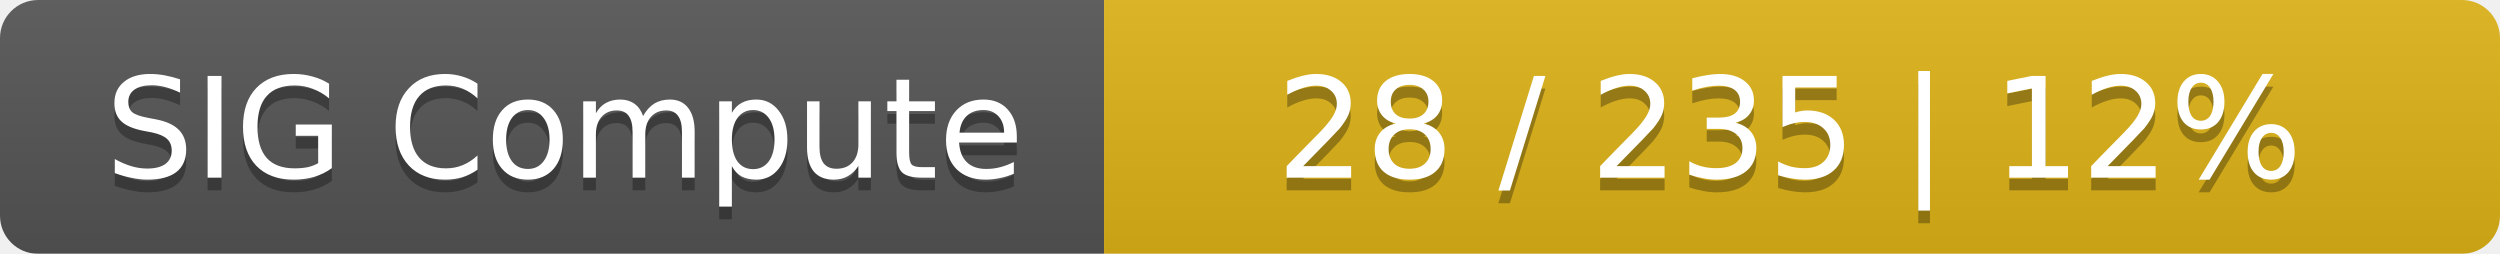
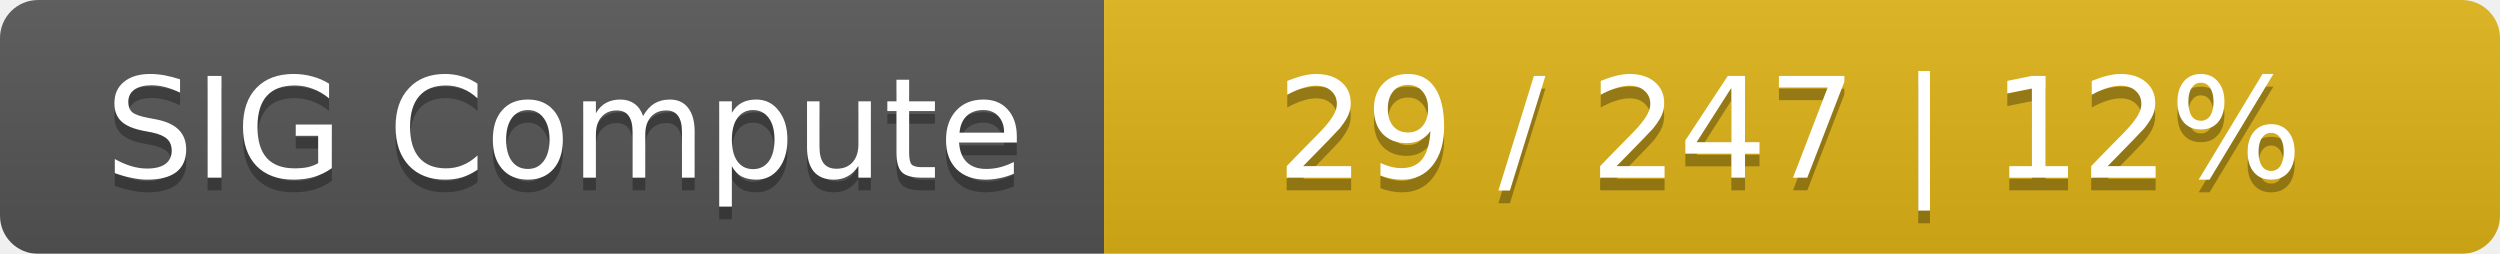
<svg xmlns="http://www.w3.org/2000/svg" width="197" height="20">
  <linearGradient id="smooth" x2="0" y2="100%">
    <stop offset="0" stop-color="#bbb" stop-opacity=".1" />
    <stop offset="1" stop-opacity=".1" />
  </linearGradient>
  <mask id="round">
    <rect width="197" height="20" rx="3" fill="#fff" />
  </mask>
  <g mask="url(#round)">
    <rect width="87" height="20" fill="#555" />
    <rect x="87" width="110" height="20" fill="#dfb317" />
    <rect width="197" height="20" fill="url(#smooth)" />
  </g>
  <g fill="#fff" text-anchor="middle" font-family="DejaVu Sans,Verdana,Geneva,sans-serif" font-size="11">
    <text x="44.5" y="15" fill="#010101" fill-opacity=".3">SIG Compute</text>
    <text x="44.5" y="14">SIG Compute</text>
-     <text x="141" y="15" fill="#010101" fill-opacity=".3">28 / 235    |    12%</text>
-     <text x="141" y="14">28 / 235    |    12%</text>
+     <text x="141" y="15" fill="#010101" fill-opacity=".3">29 / 247    |    12%</text>
+     <text x="141" y="14">29 / 247    |    12%</text>
  </g>
</svg>
